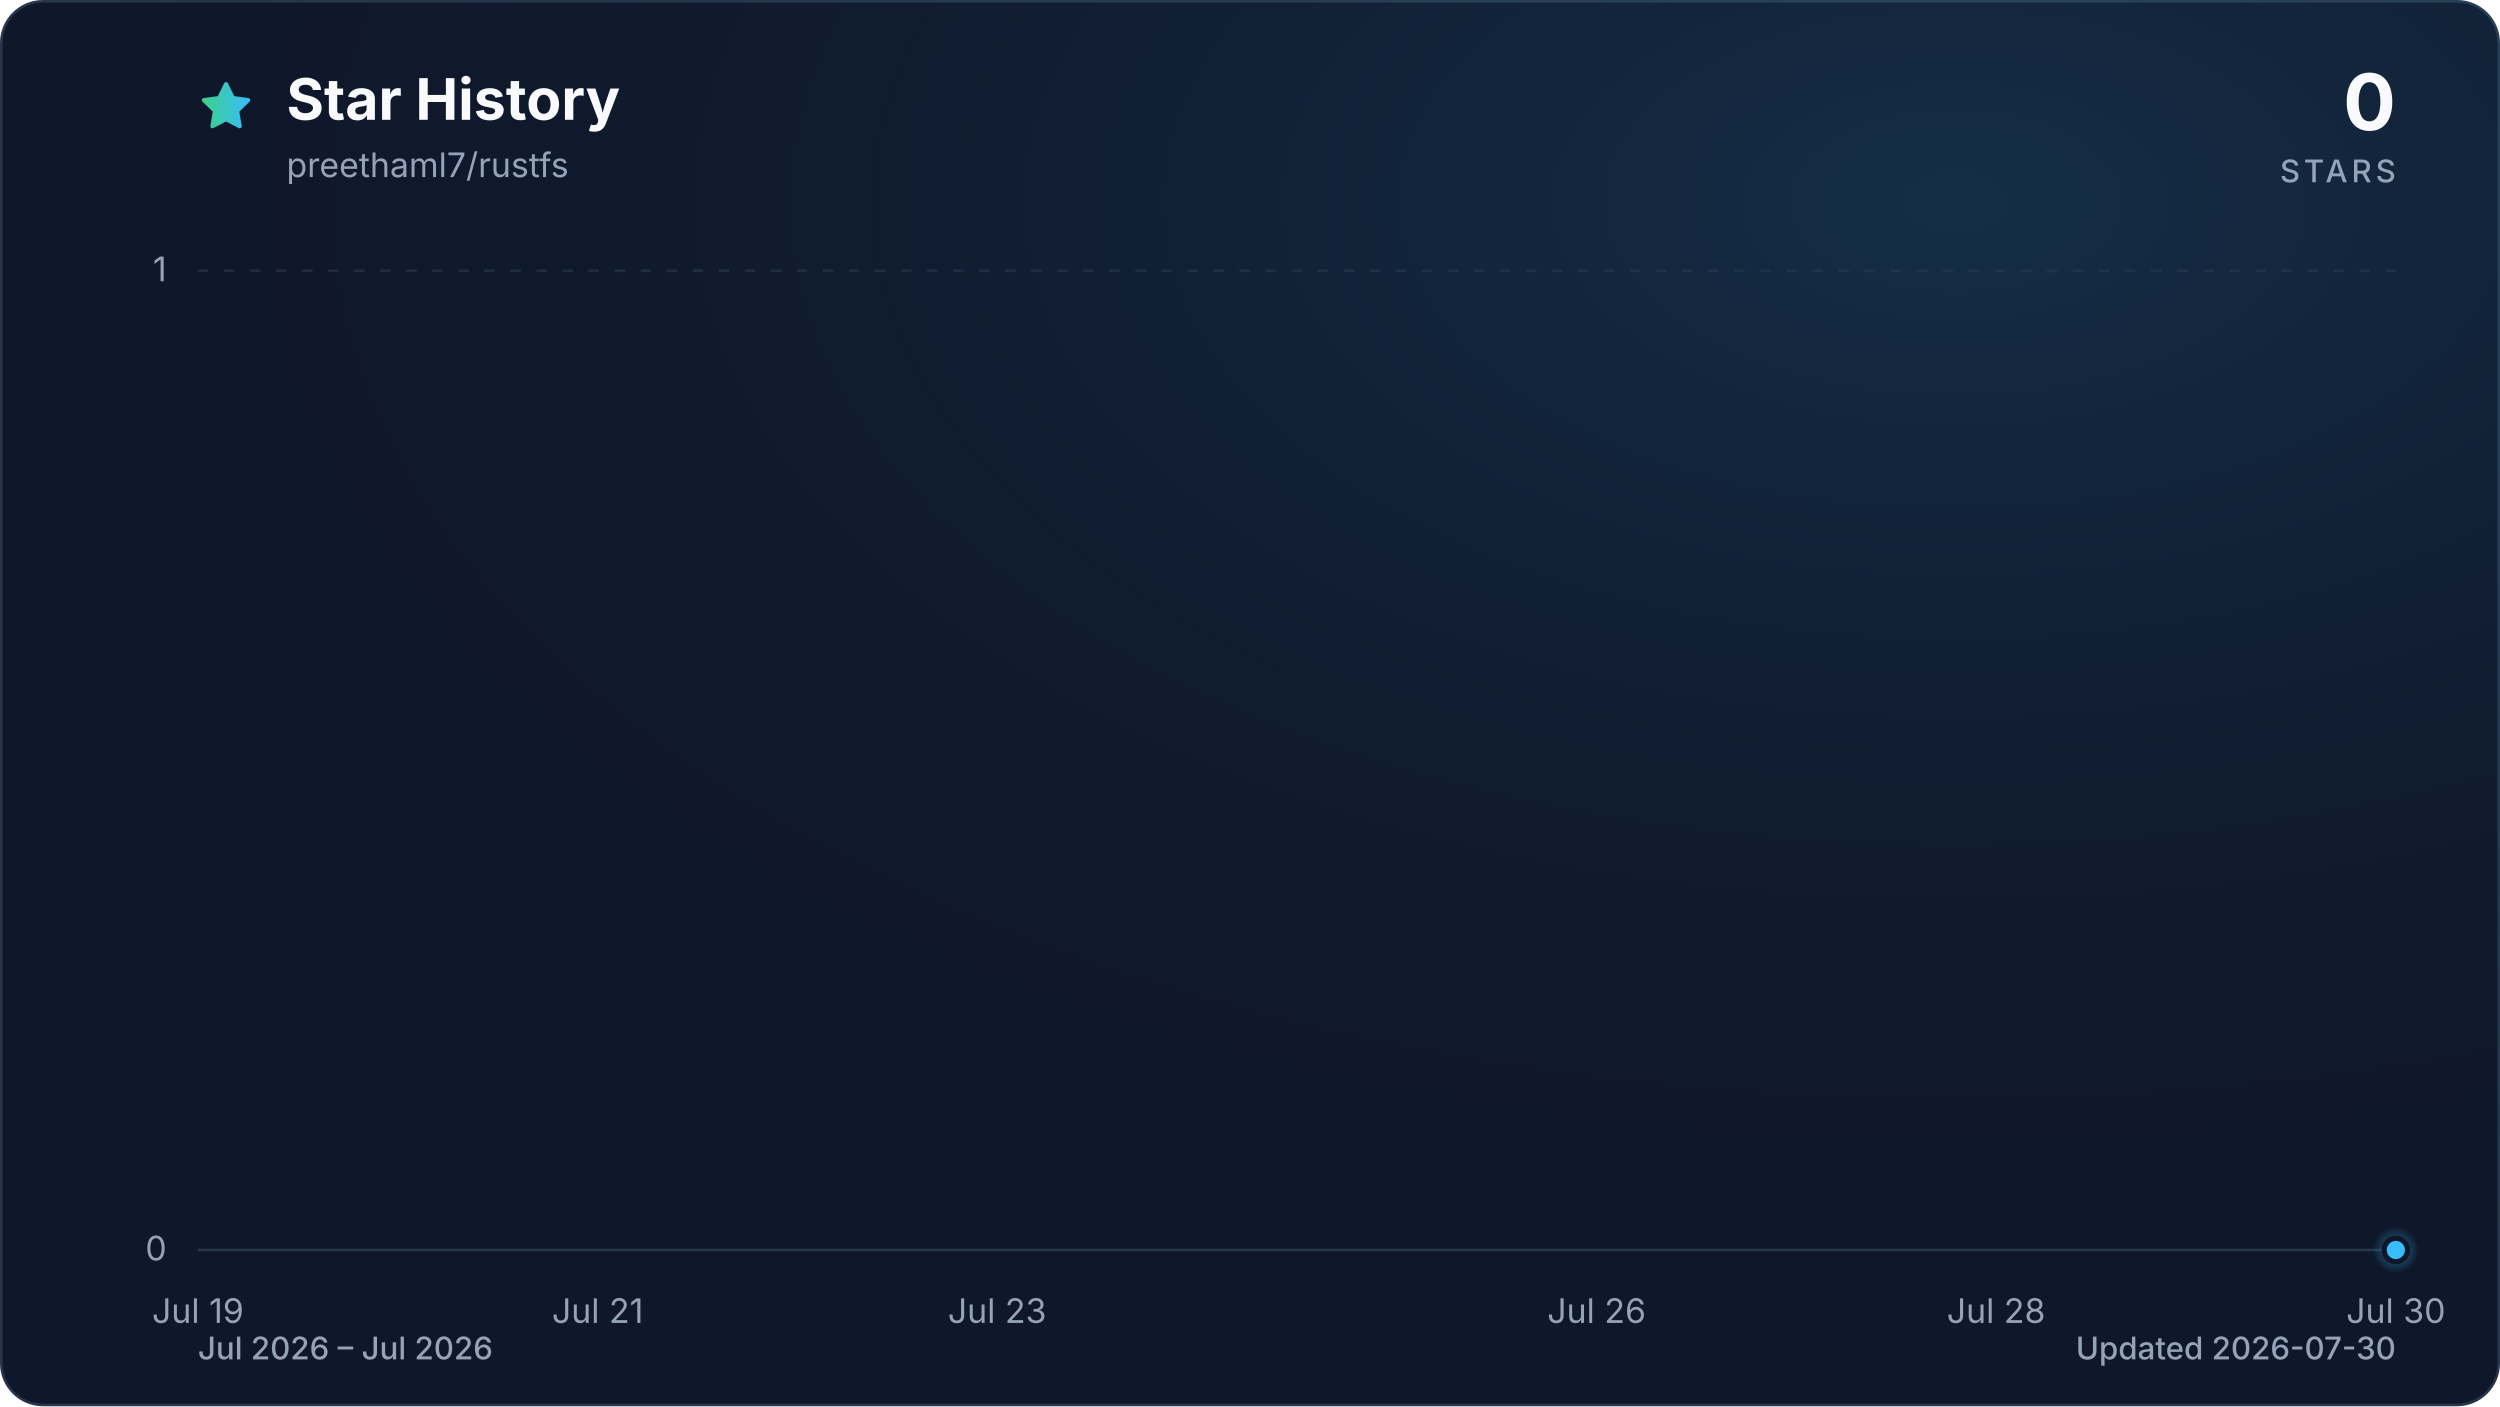
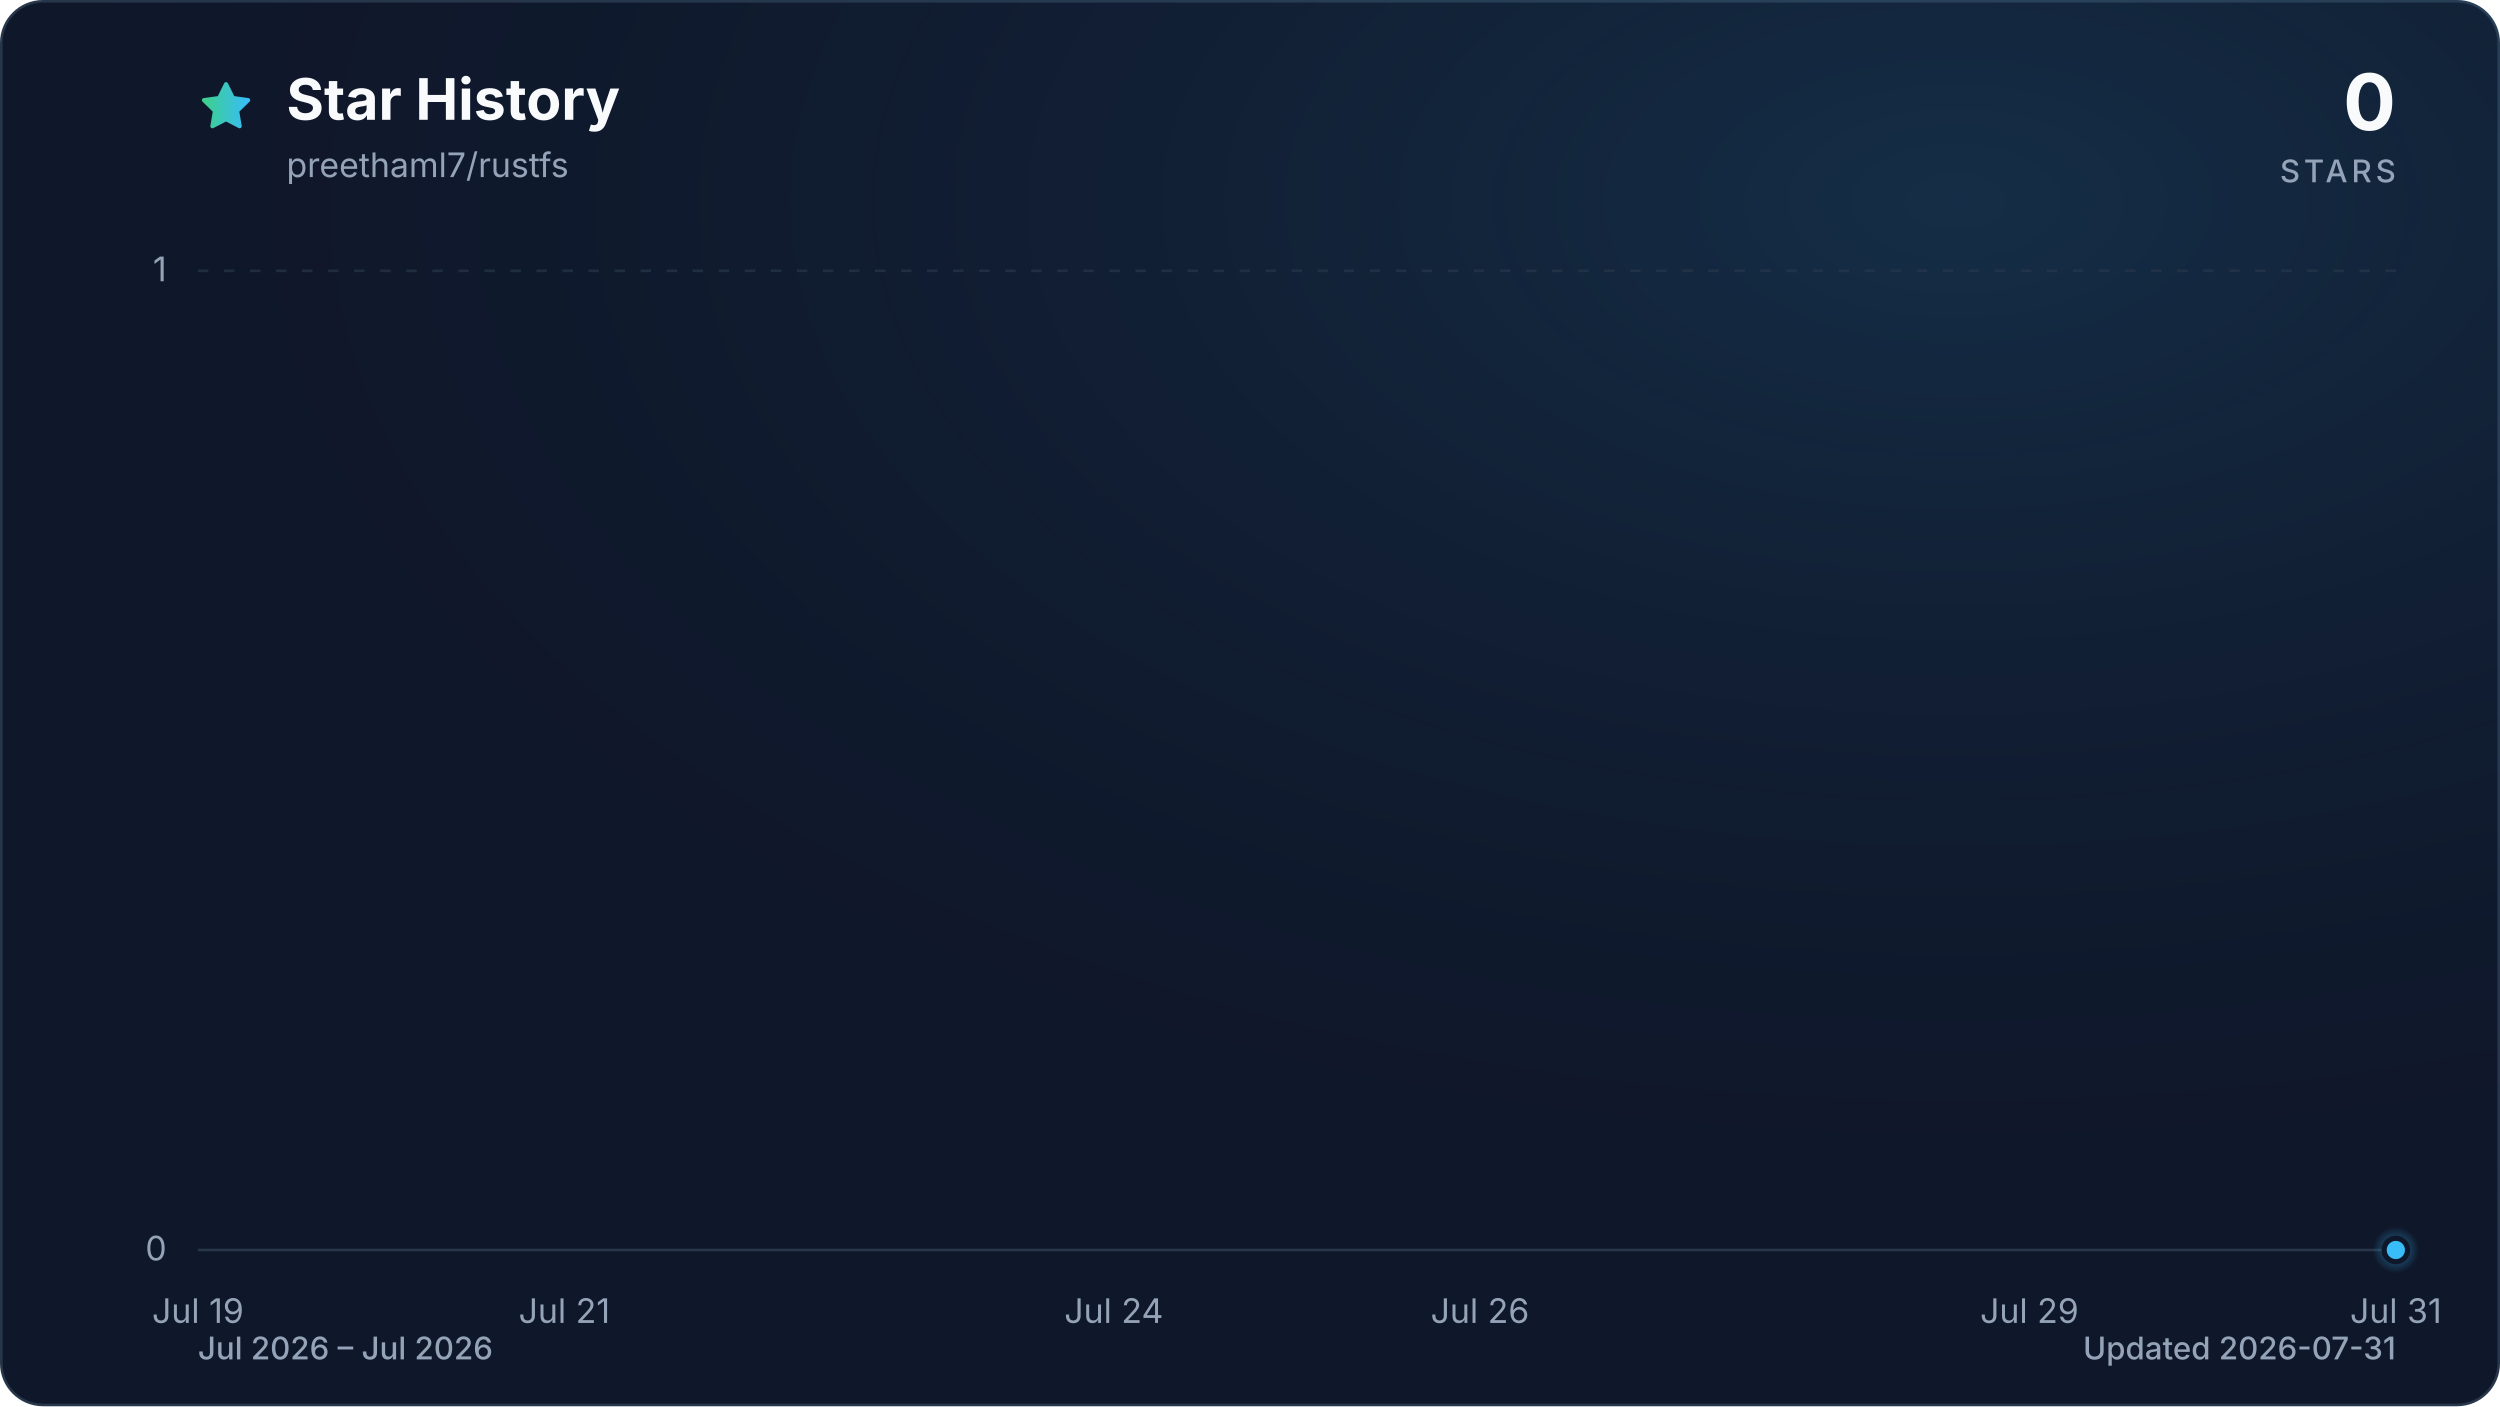
<svg xmlns="http://www.w3.org/2000/svg" viewBox="0 0 960 540" role="img" aria-labelledby="title description" data-style="gradient" data-variant="glow" data-animated="true">
  <defs>
    <linearGradient id="trend" x1="0" y1="0" x2="1" y2="0">
      <stop offset="0%" stop-color="#3ecf8e" />
      <stop offset="100%" stop-color="#38bdf8" />
    </linearGradient>
    <linearGradient id="area" x1="0" y1="0" x2="0" y2="1">
      <stop offset="0%" stop-color="#3ecf8e" stop-opacity="0.30" />
      <stop offset="55%" stop-color="#38bdf8" stop-opacity="0.10" />
      <stop offset="100%" stop-color="#38bdf8" stop-opacity="0.01" />
    </linearGradient>
    <radialGradient id="marker-halo" cx="50%" cy="50%" r="50%">
      <stop offset="0%" stop-color="#38bdf8" stop-opacity="0.55" />
      <stop offset="100%" stop-color="#38bdf8" stop-opacity="0" />
    </radialGradient>
    <radialGradient id="surface-glow" cx="78%" cy="14%" r="80%">
      <stop offset="0%" stop-color="#38bdf8" stop-opacity="0.14" />
      <stop offset="100%" stop-color="#0f172a" stop-opacity="0" />
    </radialGradient>
    <filter id="trend-glow" x="-20%" y="-20%" width="140%" height="140%">
      <feGaussianBlur stdDeviation="7" />
    </filter>
  </defs>
  <style>
.trend-enter{transform-box:fill-box;transform-origin:center;animation:trend-enter 520ms cubic-bezier(0.16,1,0.3,1)}
.marker-enter{transform-box:fill-box;transform-origin:center;animation:marker-enter 320ms cubic-bezier(0.16,1,0.3,1) 200ms both}
.marker-pulse{transform-box:fill-box;transform-origin:center;animation:marker-pulse 2.6s ease-out infinite}
@keyframes trend-enter{from{opacity:.35;transform:translateY(10px)}to{opacity:1;transform:translateY(0)}}
@keyframes marker-enter{from{opacity:0;transform:scale(.4)}to{opacity:1;transform:scale(1)}}
@keyframes marker-pulse{0%{opacity:.5;transform:scale(.7)}70%,100%{opacity:0;transform:scale(2.1)}}
@media (prefers-reduced-motion:reduce){.trend-enter,.marker-enter,.marker-pulse{animation:none!important}}
@media (prefers-reduced-motion:reduce){.marker-pulse{opacity:0}}
</style>
  <rect x="0.5" y="0.5" width="959" height="539" fill="#0f172a" stroke="#27364a" stroke-width="1" rx="16" />
  <rect width="960" height="540" fill="url(#surface-glow)" rx="16" />
  <path d="M12 2.6l2.9 5.9 6.5.9-4.7 4.6 1.1 6.5-5.8-3-5.8 3 1.1-6.5-4.7-4.6 6.5-.9L12 2.6Z" transform="translate(76 30) scale(.9)" fill="url(#trend)" stroke="url(#trend)" stroke-width="1.8" stroke-linejoin="round" aria-hidden="true" />
  <text x="110" y="46" fill="#f8fafc" font-family="ui-sans-serif, system-ui, -apple-system, BlinkMacSystemFont, 'Segoe UI', sans-serif" font-size="22" font-weight="700">Star History</text>
  <text x="110" y="68" fill="#94a3b8" font-family="ui-sans-serif, system-ui, -apple-system, BlinkMacSystemFont, 'Segoe UI', sans-serif" font-size="13">preethaml7/rustfs</text>
  <text x="920" y="50" fill="#f8fafc" font-family="ui-sans-serif, system-ui, -apple-system, BlinkMacSystemFont, 'Segoe UI', sans-serif" font-size="30" font-weight="700" text-anchor="end">0</text>
  <text x="920" y="70" fill="#94a3b8" font-family="ui-sans-serif, system-ui, -apple-system, BlinkMacSystemFont, 'Segoe UI', sans-serif" font-size="12" font-weight="500" letter-spacing="1.5" text-anchor="end">STARS</text>
  <line x1="76" y1="480.0" x2="920" y2="480.0" stroke="#27364a" stroke-width="1" stroke-dasharray="0" opacity="1" />
  <text x="64" y="484.0" fill="#94a3b8" font-family="ui-sans-serif, system-ui, -apple-system, BlinkMacSystemFont, 'Segoe UI', sans-serif" font-size="13" text-anchor="end">0</text>
  <line x1="76" y1="104.0" x2="920" y2="104.0" stroke="#27364a" stroke-width="1" stroke-dasharray="4 6" opacity="0.7" />
  <text x="64" y="108.0" fill="#94a3b8" font-family="ui-sans-serif, system-ui, -apple-system, BlinkMacSystemFont, 'Segoe UI', sans-serif" font-size="13" text-anchor="end">1</text>
  <text x="76.0" y="508" fill="#94a3b8" font-family="ui-sans-serif, system-ui, -apple-system, BlinkMacSystemFont, 'Segoe UI', sans-serif" font-size="13" text-anchor="middle">Jul 19</text>
-   <text x="229.5" y="508" fill="#94a3b8" font-family="ui-sans-serif, system-ui, -apple-system, BlinkMacSystemFont, 'Segoe UI', sans-serif" font-size="13" text-anchor="middle">Jul 21</text>
-   <text x="382.9" y="508" fill="#94a3b8" font-family="ui-sans-serif, system-ui, -apple-system, BlinkMacSystemFont, 'Segoe UI', sans-serif" font-size="13" text-anchor="middle">Jul 23</text>
-   <text x="613.1" y="508" fill="#94a3b8" font-family="ui-sans-serif, system-ui, -apple-system, BlinkMacSystemFont, 'Segoe UI', sans-serif" font-size="13" text-anchor="middle">Jul 26</text>
-   <text x="766.5" y="508" fill="#94a3b8" font-family="ui-sans-serif, system-ui, -apple-system, BlinkMacSystemFont, 'Segoe UI', sans-serif" font-size="13" text-anchor="middle">Jul 28</text>
-   <text x="920.0" y="508" fill="#94a3b8" font-family="ui-sans-serif, system-ui, -apple-system, BlinkMacSystemFont, 'Segoe UI', sans-serif" font-size="13" text-anchor="middle">Jul 30</text>
+   <text x="216.7" y="508" fill="#94a3b8" font-family="ui-sans-serif, system-ui, -apple-system, BlinkMacSystemFont, 'Segoe UI', sans-serif" font-size="13" text-anchor="middle">Jul 21</text>
+   <text x="427.7" y="508" fill="#94a3b8" font-family="ui-sans-serif, system-ui, -apple-system, BlinkMacSystemFont, 'Segoe UI', sans-serif" font-size="13" text-anchor="middle">Jul 24</text>
+   <text x="568.3" y="508" fill="#94a3b8" font-family="ui-sans-serif, system-ui, -apple-system, BlinkMacSystemFont, 'Segoe UI', sans-serif" font-size="13" text-anchor="middle">Jul 26</text>
+   <text x="779.3" y="508" fill="#94a3b8" font-family="ui-sans-serif, system-ui, -apple-system, BlinkMacSystemFont, 'Segoe UI', sans-serif" font-size="13" text-anchor="middle">Jul 29</text>
+   <text x="920.0" y="508" fill="#94a3b8" font-family="ui-sans-serif, system-ui, -apple-system, BlinkMacSystemFont, 'Segoe UI', sans-serif" font-size="13" text-anchor="middle">Jul 31</text>
  <g class="trend-enter">
-     <path d="M 76.0 480.0 C 101.6 480.0, 127.2 480.0, 152.7 480.0 C 178.3 480.0, 203.9 480.0, 229.5 480.0 C 255.0 480.0, 280.6 480.0, 306.2 480.0 C 331.8 480.0, 357.3 480.0, 382.9 480.0 C 408.5 480.0, 434.1 480.0, 459.6 480.0 C 485.2 480.0, 510.8 480.0, 536.4 480.0 C 561.9 480.0, 587.5 480.0, 613.1 480.0 C 638.7 480.0, 664.2 480.0, 689.8 480.0 C 715.4 480.0, 741.0 480.0, 766.5 480.0 C 792.1 480.0, 817.7 480.0, 843.3 480.0 C 868.8 480.0, 894.4 480.0, 920.0 480.0 L 920.0 480.0 L 76.0 480.0 Z" fill="url(#area)" />
-     <path d="M 76.0 480.0 C 101.6 480.0, 127.2 480.0, 152.7 480.0 C 178.3 480.0, 203.9 480.0, 229.5 480.0 C 255.0 480.0, 280.6 480.0, 306.2 480.0 C 331.8 480.0, 357.3 480.0, 382.9 480.0 C 408.5 480.0, 434.1 480.0, 459.6 480.0 C 485.2 480.0, 510.8 480.0, 536.4 480.0 C 561.9 480.0, 587.5 480.0, 613.1 480.0 C 638.7 480.0, 664.2 480.0, 689.8 480.0 C 715.4 480.0, 741.0 480.0, 766.5 480.0 C 792.1 480.0, 817.7 480.0, 843.3 480.0 C 868.8 480.0, 894.4 480.0, 920.0 480.0" fill="none" stroke="url(#trend)" stroke-width="12" stroke-linecap="round" stroke-linejoin="round" opacity="0.16" filter="url(#trend-glow)" />
-     <path d="M 76.0 480.0 C 101.6 480.0, 127.2 480.0, 152.7 480.0 C 178.3 480.0, 203.9 480.0, 229.5 480.0 C 255.0 480.0, 280.6 480.0, 306.2 480.0 C 331.8 480.0, 357.3 480.0, 382.9 480.0 C 408.5 480.0, 434.1 480.0, 459.6 480.0 C 485.2 480.0, 510.8 480.0, 536.4 480.0 C 561.9 480.0, 587.5 480.0, 613.1 480.0 C 638.7 480.0, 664.2 480.0, 689.8 480.0 C 715.4 480.0, 741.0 480.0, 766.5 480.0 C 792.1 480.0, 817.7 480.0, 843.3 480.0 C 868.8 480.0, 894.4 480.0, 920.0 480.0" fill="none" stroke="url(#trend)" stroke-width="3" stroke-linecap="round" stroke-linejoin="round" />
+     <path d="M 76.0 480.0 C 99.4 480.0, 122.9 480.0, 146.3 480.0 C 169.8 480.0, 193.2 480.0, 216.7 480.0 C 240.1 480.0, 263.6 480.0, 287.0 480.0 C 310.4 480.0, 333.9 480.0, 357.3 480.0 C 380.8 480.0, 404.2 480.0, 427.7 480.0 C 451.1 480.0, 474.6 480.0, 498.0 480.0 C 521.4 480.0, 544.9 480.0, 568.3 480.0 C 591.8 480.0, 615.2 480.0, 638.7 480.0 C 662.1 480.0, 685.6 480.0, 709.0 480.0 C 732.4 480.0, 755.9 480.0, 779.3 480.0 C 802.8 480.0, 826.2 480.0, 849.7 480.0 C 873.1 480.0, 896.6 480.0, 920.0 480.0 L 920.0 480.0 L 76.0 480.0 Z" fill="url(#area)" />
+     <path d="M 76.0 480.0 C 99.4 480.0, 122.9 480.0, 146.3 480.0 C 169.8 480.0, 193.2 480.0, 216.7 480.0 C 240.1 480.0, 263.6 480.0, 287.0 480.0 C 310.4 480.0, 333.9 480.0, 357.3 480.0 C 380.8 480.0, 404.2 480.0, 427.7 480.0 C 451.1 480.0, 474.6 480.0, 498.0 480.0 C 521.4 480.0, 544.9 480.0, 568.3 480.0 C 591.8 480.0, 615.2 480.0, 638.7 480.0 C 662.1 480.0, 685.6 480.0, 709.0 480.0 C 732.4 480.0, 755.9 480.0, 779.3 480.0 C 802.8 480.0, 826.2 480.0, 849.7 480.0 C 873.1 480.0, 896.6 480.0, 920.0 480.0" fill="none" stroke="url(#trend)" stroke-width="12" stroke-linecap="round" stroke-linejoin="round" opacity="0.16" filter="url(#trend-glow)" />
+     <path d="M 76.0 480.0 C 99.4 480.0, 122.9 480.0, 146.3 480.0 C 169.8 480.0, 193.2 480.0, 216.7 480.0 C 240.1 480.0, 263.6 480.0, 287.0 480.0 C 310.4 480.0, 333.9 480.0, 357.3 480.0 C 380.8 480.0, 404.2 480.0, 427.7 480.0 C 451.1 480.0, 474.6 480.0, 498.0 480.0 C 521.4 480.0, 544.9 480.0, 568.3 480.0 C 591.8 480.0, 615.2 480.0, 638.7 480.0 C 662.1 480.0, 685.6 480.0, 709.0 480.0 C 732.4 480.0, 755.9 480.0, 779.3 480.0 C 802.8 480.0, 826.2 480.0, 849.7 480.0 C 873.1 480.0, 896.6 480.0, 920.0 480.0" fill="none" stroke="url(#trend)" stroke-width="3" stroke-linecap="round" stroke-linejoin="round" />
  </g>
  <g class="marker-enter">
    <circle class="marker-pulse" cx="920.0" cy="480.0" r="9" fill="url(#marker-halo)" />
    <circle cx="920.0" cy="480.0" r="4.5" fill="#38bdf8" stroke="#0f172a" stroke-width="2" />
  </g>
  <text x="76" y="522" fill="#94a3b8" font-family="ui-sans-serif, system-ui, -apple-system, BlinkMacSystemFont, 'Segoe UI', sans-serif" font-size="12" font-weight="500">Jul 2026 – Jul 2026</text>
-   <text x="920" y="522" fill="#94a3b8" font-family="ui-sans-serif, system-ui, -apple-system, BlinkMacSystemFont, 'Segoe UI', sans-serif" font-size="12" font-weight="500" text-anchor="end">Updated 2026-07-30</text>
+   <text x="920" y="522" fill="#94a3b8" font-family="ui-sans-serif, system-ui, -apple-system, BlinkMacSystemFont, 'Segoe UI', sans-serif" font-size="12" font-weight="500" text-anchor="end">Updated 2026-07-31</text>
</svg>
